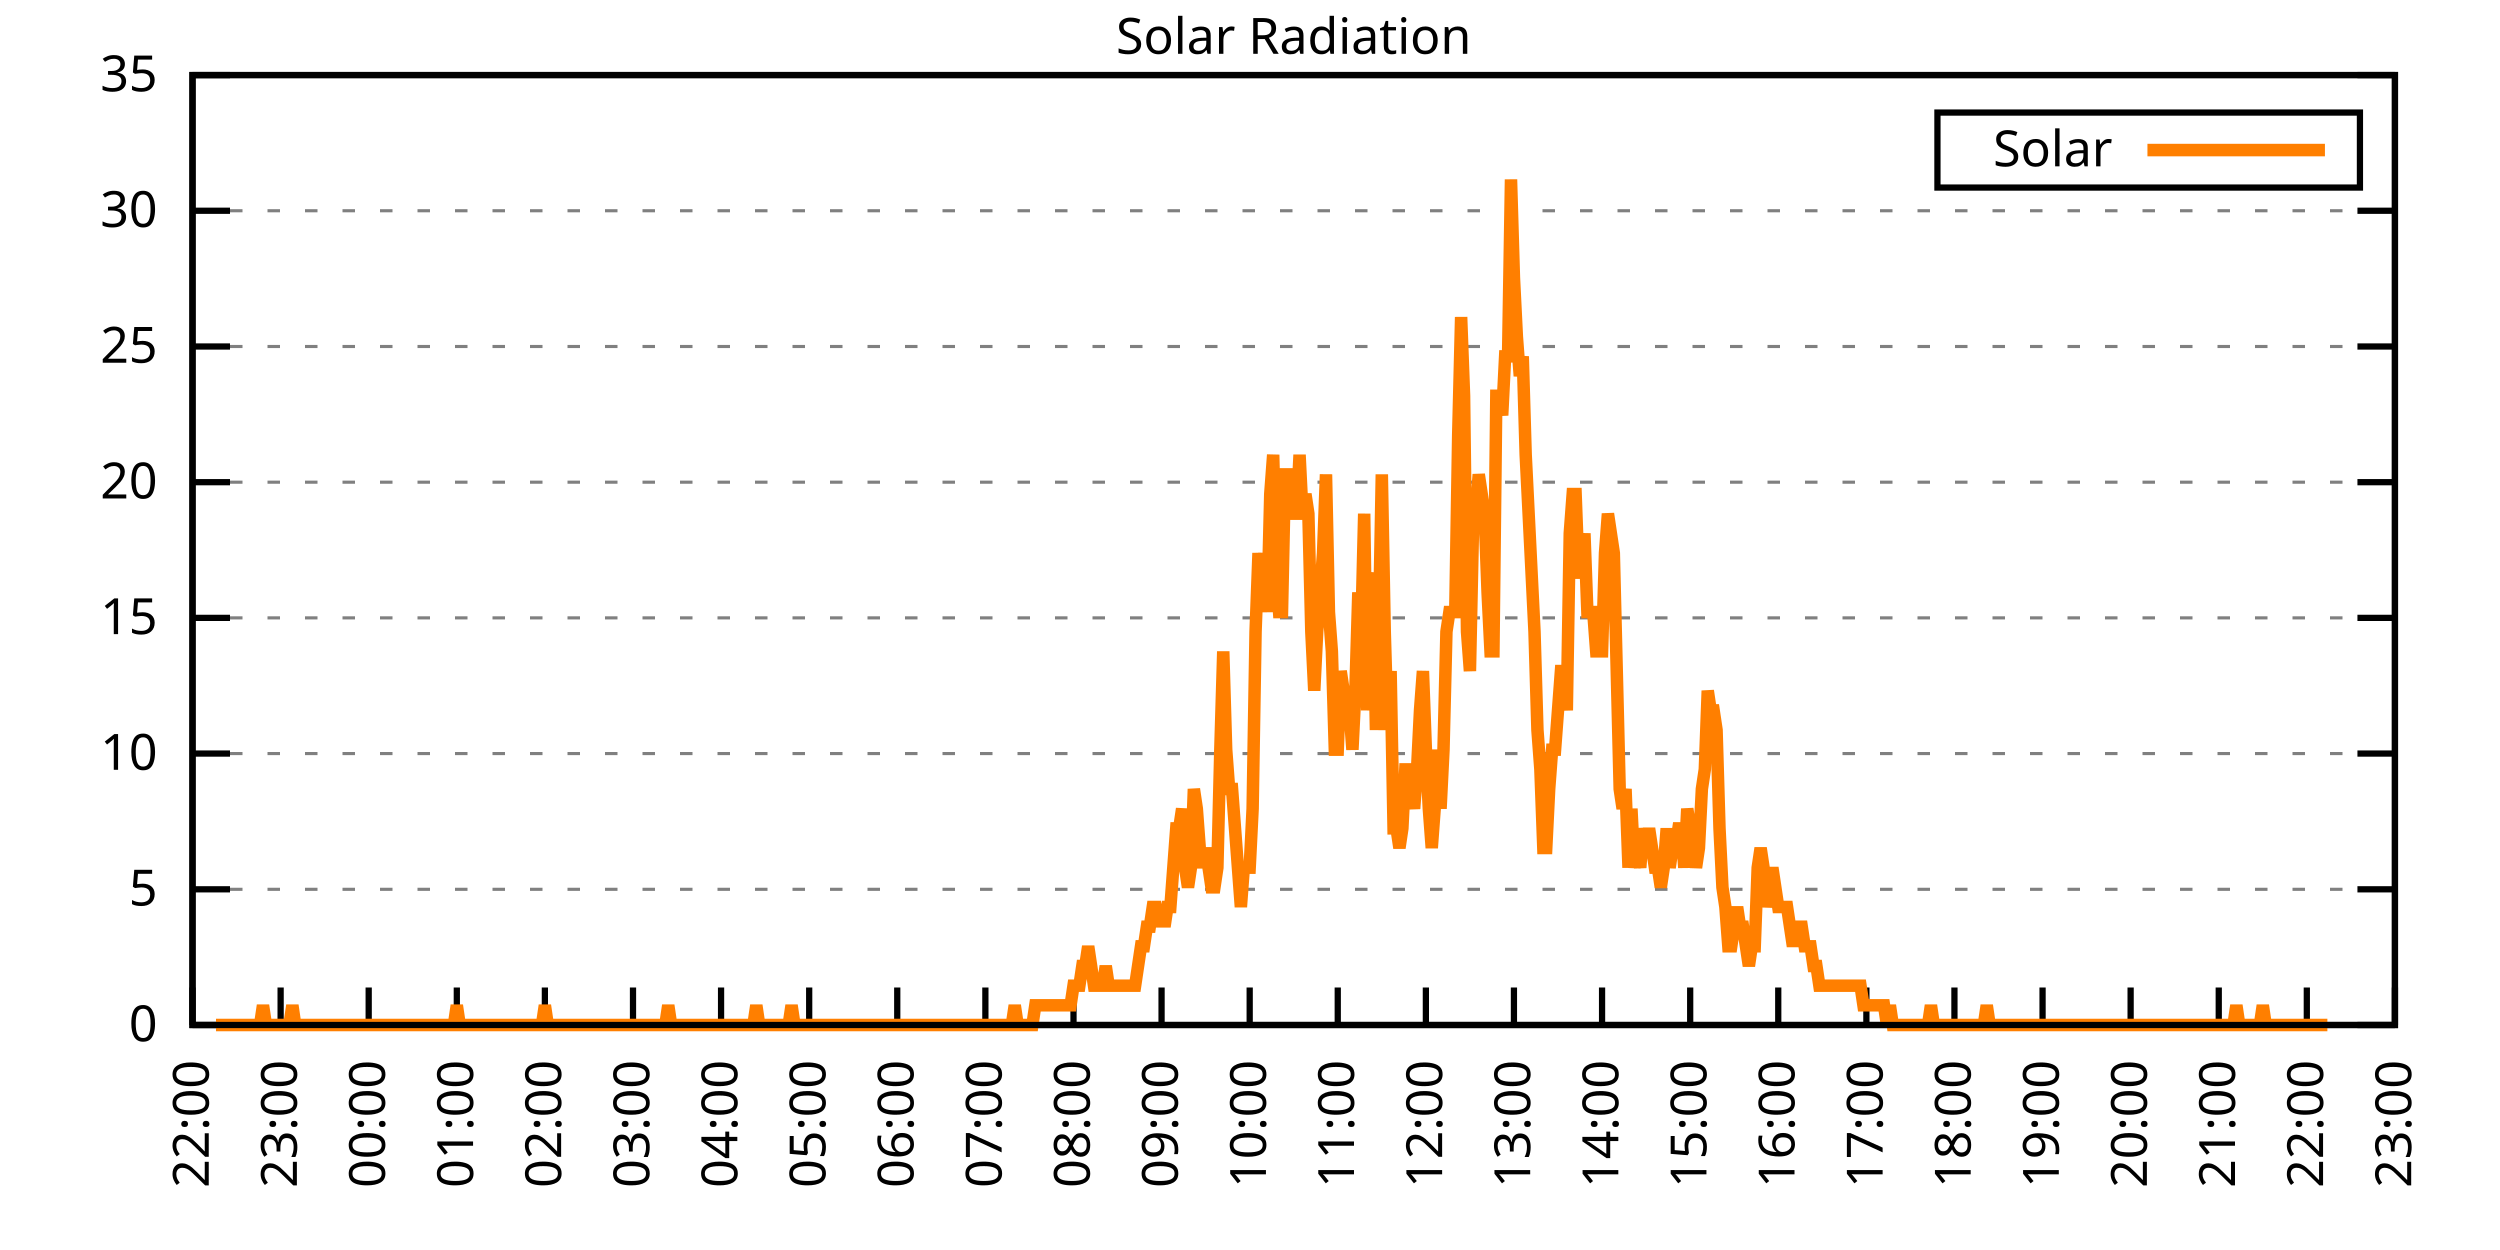
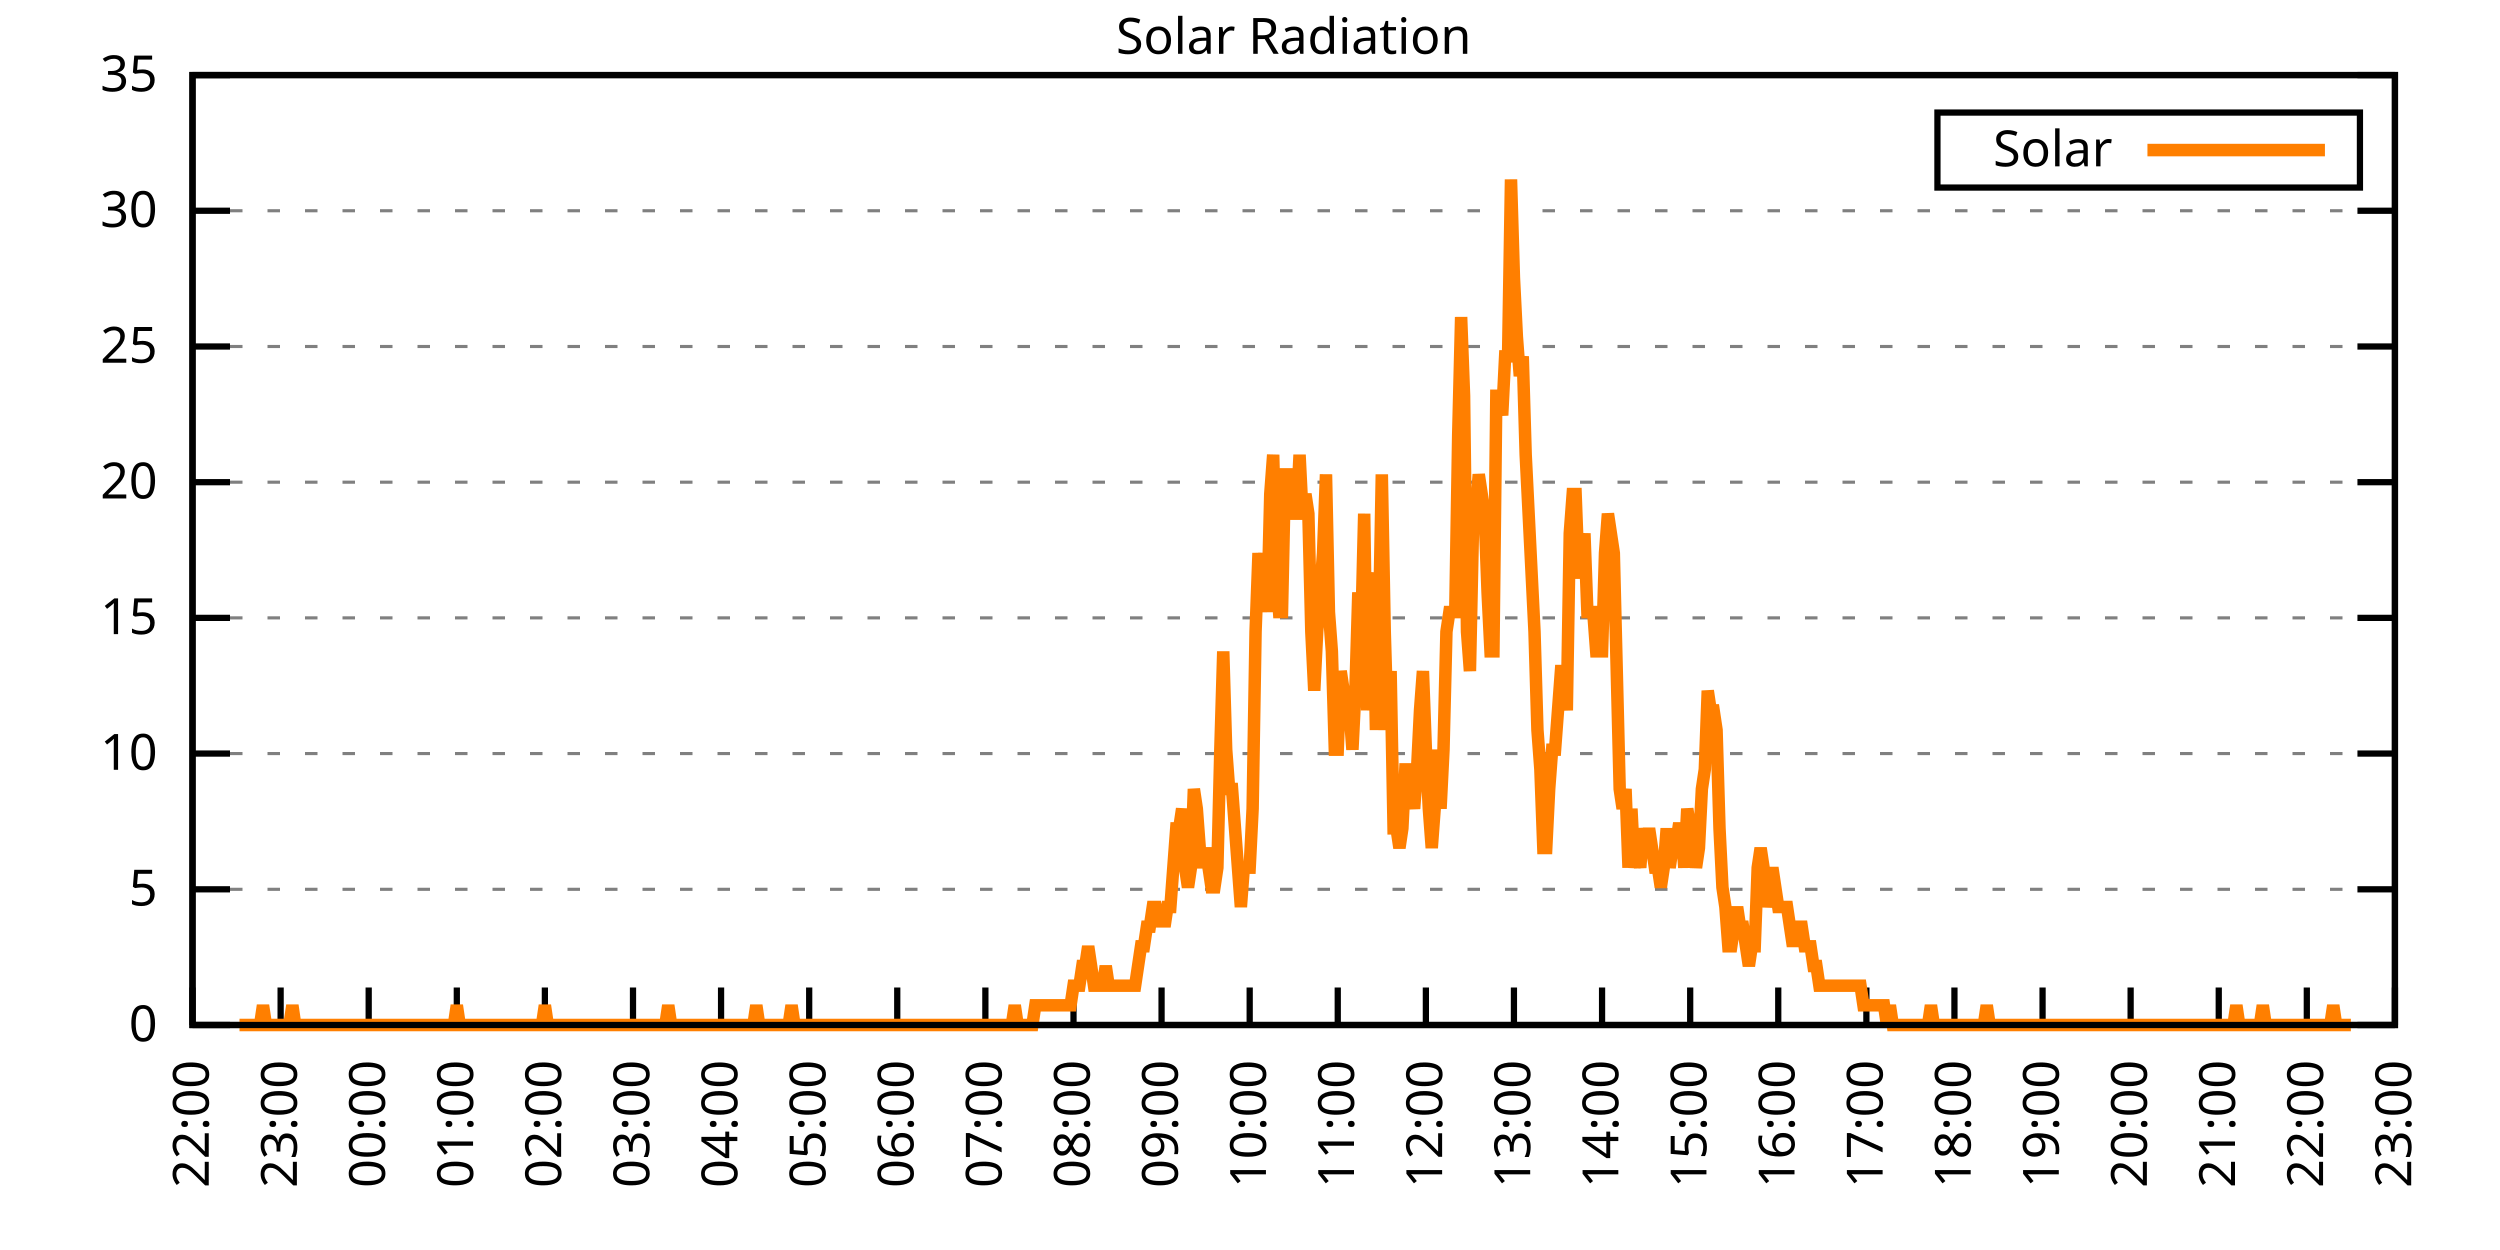
<svg xmlns="http://www.w3.org/2000/svg" xmlns:xlink="http://www.w3.org/1999/xlink" width="400" height="200" viewBox="0 0 400 200">
  <g id="gnuplot_canvas">
    <rect x="0" y="0" width="400" height="200" fill="none" />
    <defs>
      <circle id="gpDot" r="0.5" stroke-width="0.5" stroke="currentColor" />
      <path id="gpPt0" stroke-width="0.333" stroke="currentColor" d="M-1,0 h2 M0,-1 v2" />
      <path id="gpPt1" stroke-width="0.333" stroke="currentColor" d="M-1,-1 L1,1 M1,-1 L-1,1" />
      <path id="gpPt2" stroke-width="0.333" stroke="currentColor" d="M-1,0 L1,0 M0,-1 L0,1 M-1,-1 L1,1 M-1,1 L1,-1" />
      <rect id="gpPt3" stroke-width="0.333" stroke="currentColor" x="-1" y="-1" width="2" height="2" />
      <rect id="gpPt4" stroke-width="0.333" stroke="currentColor" fill="currentColor" x="-1" y="-1" width="2" height="2" />
      <circle id="gpPt5" stroke-width="0.333" stroke="currentColor" cx="0" cy="0" r="1" />
      <use xlink:href="#gpPt5" id="gpPt6" fill="currentColor" stroke="none" />
      <path id="gpPt7" stroke-width="0.333" stroke="currentColor" d="M0,-1.33 L-1.33,0.67 L1.33,0.67 z" />
      <use xlink:href="#gpPt7" id="gpPt8" fill="currentColor" stroke="none" />
      <use xlink:href="#gpPt7" id="gpPt9" stroke="currentColor" transform="rotate(180)" />
      <use xlink:href="#gpPt9" id="gpPt10" fill="currentColor" stroke="none" />
      <use xlink:href="#gpPt3" id="gpPt11" stroke="currentColor" transform="rotate(45)" />
      <use xlink:href="#gpPt11" id="gpPt12" fill="currentColor" stroke="none" />
      <path id="gpPt13" stroke-width="0.333" stroke="currentColor" d="M0,1.330 L1.265,0.411 L0.782,-1.067 L-0.782,-1.076 L-1.265,0.411 z" />
      <use xlink:href="#gpPt13" id="gpPt14" fill="currentColor" stroke="none" />
      <filter id="textbox" filterUnits="objectBoundingBox" x="0" y="0" height="1" width="1">
        <feFlood flood-color="white" flood-opacity="1" result="bgnd" />
        <feComposite in="SourceGraphic" in2="bgnd" operator="atop" />
      </filter>
      <filter id="greybox" filterUnits="objectBoundingBox" x="0" y="0" height="1" width="1">
        <feFlood flood-color="lightgrey" flood-opacity="1" result="grey" />
        <feComposite in="SourceGraphic" in2="grey" operator="atop" />
      </filter>
    </defs>
    <g fill="none" color="white" stroke="currentColor" stroke-width="1.00" stroke-linecap="butt" stroke-linejoin="miter">
</g>
    <g fill="none" color="black" stroke="currentColor" stroke-width="1.00" stroke-linecap="butt" stroke-linejoin="miter">
      <g stroke="none" shape-rendering="crispEdges">
        <polygon fill="rgb(255, 255, 255)" points="30.80,164.00 383.18,164.00 383.18,12.02 30.80,12.02 " />
      </g>
    </g>
    <g fill="none" color="black" stroke="currentColor" stroke-width="1.00" stroke-linecap="butt" stroke-linejoin="miter">
</g>
    <g fill="none" color="black" stroke="black" stroke-width="0.50" stroke-linecap="butt" stroke-linejoin="miter">
</g>
    <g fill="none" color="gray" stroke="currentColor" stroke-width="0.50" stroke-linecap="butt" stroke-linejoin="miter">
      <path stroke="gray" stroke-dasharray="2,4" class="gridline" d="M30.80,164.00 L383.19,164.00  " />
    </g>
    <g fill="none" color="gray" stroke="gray" stroke-width="1.00" stroke-linecap="butt" stroke-linejoin="miter">
</g>
    <g fill="none" color="black" stroke="currentColor" stroke-width="1.00" stroke-linecap="butt" stroke-linejoin="miter">
      <path stroke="black" d="M30.80,164.00 L36.80,164.00 M383.19,164.00 L377.19,164.00  " />
      <g transform="translate(25.20,166.60)" stroke="none" fill="black" font-family="Sans" font-size="8.00" text-anchor="end">
        <text>
          <tspan font-family="Sans"> 0</tspan>
        </text>
      </g>
    </g>
    <g fill="none" color="black" stroke="currentColor" stroke-width="1.00" stroke-linecap="butt" stroke-linejoin="miter">
</g>
    <g fill="none" color="black" stroke="black" stroke-width="0.50" stroke-linecap="butt" stroke-linejoin="miter">
</g>
    <g fill="none" color="gray" stroke="currentColor" stroke-width="0.50" stroke-linecap="butt" stroke-linejoin="miter">
      <path stroke="gray" stroke-dasharray="2,4" class="gridline" d="M30.80,142.29 L383.19,142.29  " />
    </g>
    <g fill="none" color="gray" stroke="gray" stroke-width="1.00" stroke-linecap="butt" stroke-linejoin="miter">
</g>
    <g fill="none" color="black" stroke="currentColor" stroke-width="1.00" stroke-linecap="butt" stroke-linejoin="miter">
      <path stroke="black" d="M30.80,142.29 L36.80,142.29 M383.19,142.29 L377.19,142.29  " />
      <g transform="translate(25.20,144.89)" stroke="none" fill="black" font-family="Sans" font-size="8.00" text-anchor="end">
        <text>
          <tspan font-family="Sans"> 5</tspan>
        </text>
      </g>
    </g>
    <g fill="none" color="black" stroke="currentColor" stroke-width="1.00" stroke-linecap="butt" stroke-linejoin="miter">
</g>
    <g fill="none" color="black" stroke="black" stroke-width="0.50" stroke-linecap="butt" stroke-linejoin="miter">
</g>
    <g fill="none" color="gray" stroke="currentColor" stroke-width="0.50" stroke-linecap="butt" stroke-linejoin="miter">
      <path stroke="gray" stroke-dasharray="2,4" class="gridline" d="M30.80,120.57 L383.19,120.57  " />
    </g>
    <g fill="none" color="gray" stroke="gray" stroke-width="1.00" stroke-linecap="butt" stroke-linejoin="miter">
</g>
    <g fill="none" color="black" stroke="currentColor" stroke-width="1.00" stroke-linecap="butt" stroke-linejoin="miter">
      <path stroke="black" d="M30.80,120.57 L36.80,120.57 M383.19,120.57 L377.19,120.57  " />
      <g transform="translate(25.20,123.17)" stroke="none" fill="black" font-family="Sans" font-size="8.00" text-anchor="end">
        <text>
          <tspan font-family="Sans"> 10</tspan>
        </text>
      </g>
    </g>
    <g fill="none" color="black" stroke="currentColor" stroke-width="1.00" stroke-linecap="butt" stroke-linejoin="miter">
</g>
    <g fill="none" color="black" stroke="black" stroke-width="0.50" stroke-linecap="butt" stroke-linejoin="miter">
</g>
    <g fill="none" color="gray" stroke="currentColor" stroke-width="0.50" stroke-linecap="butt" stroke-linejoin="miter">
      <path stroke="gray" stroke-dasharray="2,4" class="gridline" d="M30.80,98.86 L383.19,98.86  " />
    </g>
    <g fill="none" color="gray" stroke="gray" stroke-width="1.00" stroke-linecap="butt" stroke-linejoin="miter">
</g>
    <g fill="none" color="black" stroke="currentColor" stroke-width="1.00" stroke-linecap="butt" stroke-linejoin="miter">
      <path stroke="black" d="M30.80,98.86 L36.80,98.86 M383.19,98.86 L377.19,98.86  " />
      <g transform="translate(25.20,101.46)" stroke="none" fill="black" font-family="Sans" font-size="8.00" text-anchor="end">
        <text>
          <tspan font-family="Sans"> 15</tspan>
        </text>
      </g>
    </g>
    <g fill="none" color="black" stroke="currentColor" stroke-width="1.00" stroke-linecap="butt" stroke-linejoin="miter">
</g>
    <g fill="none" color="black" stroke="black" stroke-width="0.50" stroke-linecap="butt" stroke-linejoin="miter">
</g>
    <g fill="none" color="gray" stroke="currentColor" stroke-width="0.50" stroke-linecap="butt" stroke-linejoin="miter">
      <path stroke="gray" stroke-dasharray="2,4" class="gridline" d="M30.80,77.15 L383.19,77.15  " />
    </g>
    <g fill="none" color="gray" stroke="gray" stroke-width="1.00" stroke-linecap="butt" stroke-linejoin="miter">
</g>
    <g fill="none" color="black" stroke="currentColor" stroke-width="1.00" stroke-linecap="butt" stroke-linejoin="miter">
      <path stroke="black" d="M30.80,77.15 L36.80,77.15 M383.19,77.15 L377.19,77.15  " />
      <g transform="translate(25.20,79.75)" stroke="none" fill="black" font-family="Sans" font-size="8.00" text-anchor="end">
        <text>
          <tspan font-family="Sans"> 20</tspan>
        </text>
      </g>
    </g>
    <g fill="none" color="black" stroke="currentColor" stroke-width="1.00" stroke-linecap="butt" stroke-linejoin="miter">
</g>
    <g fill="none" color="black" stroke="black" stroke-width="0.50" stroke-linecap="butt" stroke-linejoin="miter">
</g>
    <g fill="none" color="gray" stroke="currentColor" stroke-width="0.50" stroke-linecap="butt" stroke-linejoin="miter">
      <path stroke="gray" stroke-dasharray="2,4" class="gridline" d="M30.80,55.44 L383.19,55.44  " />
    </g>
    <g fill="none" color="gray" stroke="gray" stroke-width="1.00" stroke-linecap="butt" stroke-linejoin="miter">
</g>
    <g fill="none" color="black" stroke="currentColor" stroke-width="1.00" stroke-linecap="butt" stroke-linejoin="miter">
      <path stroke="black" d="M30.80,55.44 L36.80,55.44 M383.19,55.44 L377.19,55.44  " />
      <g transform="translate(25.20,58.04)" stroke="none" fill="black" font-family="Sans" font-size="8.00" text-anchor="end">
        <text>
          <tspan font-family="Sans"> 25</tspan>
        </text>
      </g>
    </g>
    <g fill="none" color="black" stroke="currentColor" stroke-width="1.00" stroke-linecap="butt" stroke-linejoin="miter">
</g>
    <g fill="none" color="black" stroke="black" stroke-width="0.50" stroke-linecap="butt" stroke-linejoin="miter">
</g>
    <g fill="none" color="gray" stroke="currentColor" stroke-width="0.50" stroke-linecap="butt" stroke-linejoin="miter">
      <path stroke="gray" stroke-dasharray="2,4" class="gridline" d="M30.80,33.72 L383.19,33.72  " />
    </g>
    <g fill="none" color="gray" stroke="gray" stroke-width="1.00" stroke-linecap="butt" stroke-linejoin="miter">
</g>
    <g fill="none" color="black" stroke="currentColor" stroke-width="1.00" stroke-linecap="butt" stroke-linejoin="miter">
      <path stroke="black" d="M30.80,33.72 L36.80,33.72 M383.19,33.72 L377.19,33.72  " />
      <g transform="translate(25.20,36.32)" stroke="none" fill="black" font-family="Sans" font-size="8.00" text-anchor="end">
        <text>
          <tspan font-family="Sans"> 30</tspan>
        </text>
      </g>
    </g>
    <g fill="none" color="black" stroke="currentColor" stroke-width="1.00" stroke-linecap="butt" stroke-linejoin="miter">
</g>
    <g fill="none" color="black" stroke="black" stroke-width="0.50" stroke-linecap="butt" stroke-linejoin="miter">
</g>
    <g fill="none" color="gray" stroke="currentColor" stroke-width="0.50" stroke-linecap="butt" stroke-linejoin="miter">
      <path stroke="gray" stroke-dasharray="2,4" class="gridline" d="M30.80,12.01 L383.19,12.01  " />
    </g>
    <g fill="none" color="gray" stroke="gray" stroke-width="1.00" stroke-linecap="butt" stroke-linejoin="miter">
</g>
    <g fill="none" color="black" stroke="currentColor" stroke-width="1.00" stroke-linecap="butt" stroke-linejoin="miter">
      <path stroke="black" d="M30.80,12.01 L36.80,12.01 M383.19,12.01 L377.19,12.01  " />
      <g transform="translate(25.20,14.61)" stroke="none" fill="black" font-family="Sans" font-size="8.00" text-anchor="end">
        <text>
          <tspan font-family="Sans"> 35</tspan>
        </text>
      </g>
    </g>
    <g fill="none" color="black" stroke="currentColor" stroke-width="1.00" stroke-linecap="butt" stroke-linejoin="miter">
      <path stroke="black" d="M30.80,164.00 L30.80,158.00  " />
      <g transform="translate(33.40,169.60) rotate(270.00)" stroke="none" fill="black" font-family="Sans" font-size="8.00" text-anchor="end">
        <text>
          <tspan font-family="Sans">22:00</tspan>
        </text>
      </g>
    </g>
    <g fill="none" color="black" stroke="currentColor" stroke-width="1.00" stroke-linecap="butt" stroke-linejoin="miter">
      <path stroke="black" d="M44.90,164.00 L44.90,158.00  " />
      <g transform="translate(47.50,169.60) rotate(270.00)" stroke="none" fill="black" font-family="Sans" font-size="8.00" text-anchor="end">
        <text>
          <tspan font-family="Sans">23:00</tspan>
        </text>
      </g>
    </g>
    <g fill="none" color="black" stroke="currentColor" stroke-width="1.00" stroke-linecap="butt" stroke-linejoin="miter">
      <path stroke="black" d="M58.99,164.00 L58.99,158.00  " />
      <g transform="translate(61.59,169.60) rotate(270.00)" stroke="none" fill="black" font-family="Sans" font-size="8.00" text-anchor="end">
        <text>
          <tspan font-family="Sans">00:00</tspan>
        </text>
      </g>
    </g>
    <g fill="none" color="black" stroke="currentColor" stroke-width="1.00" stroke-linecap="butt" stroke-linejoin="miter">
      <path stroke="black" d="M73.09,164.00 L73.09,158.00  " />
      <g transform="translate(75.69,169.60) rotate(270.00)" stroke="none" fill="black" font-family="Sans" font-size="8.00" text-anchor="end">
        <text>
          <tspan font-family="Sans">01:00</tspan>
        </text>
      </g>
    </g>
    <g fill="none" color="black" stroke="currentColor" stroke-width="1.00" stroke-linecap="butt" stroke-linejoin="miter">
      <path stroke="black" d="M87.18,164.00 L87.18,158.00  " />
      <g transform="translate(89.78,169.60) rotate(270.00)" stroke="none" fill="black" font-family="Sans" font-size="8.00" text-anchor="end">
        <text>
          <tspan font-family="Sans">02:00</tspan>
        </text>
      </g>
    </g>
    <g fill="none" color="black" stroke="currentColor" stroke-width="1.00" stroke-linecap="butt" stroke-linejoin="miter">
      <path stroke="black" d="M101.28,164.00 L101.28,158.00  " />
      <g transform="translate(103.88,169.60) rotate(270.00)" stroke="none" fill="black" font-family="Sans" font-size="8.00" text-anchor="end">
        <text>
          <tspan font-family="Sans">03:00</tspan>
        </text>
      </g>
    </g>
    <g fill="none" color="black" stroke="currentColor" stroke-width="1.00" stroke-linecap="butt" stroke-linejoin="miter">
      <path stroke="black" d="M115.37,164.00 L115.37,158.00  " />
      <g transform="translate(117.97,169.60) rotate(270.00)" stroke="none" fill="black" font-family="Sans" font-size="8.00" text-anchor="end">
        <text>
          <tspan font-family="Sans">04:00</tspan>
        </text>
      </g>
    </g>
    <g fill="none" color="black" stroke="currentColor" stroke-width="1.00" stroke-linecap="butt" stroke-linejoin="miter">
      <path stroke="black" d="M129.47,164.00 L129.47,158.00  " />
      <g transform="translate(132.07,169.60) rotate(270.00)" stroke="none" fill="black" font-family="Sans" font-size="8.00" text-anchor="end">
        <text>
          <tspan font-family="Sans">05:00</tspan>
        </text>
      </g>
    </g>
    <g fill="none" color="black" stroke="currentColor" stroke-width="1.00" stroke-linecap="butt" stroke-linejoin="miter">
      <path stroke="black" d="M143.56,164.00 L143.56,158.00  " />
      <g transform="translate(146.16,169.60) rotate(270.00)" stroke="none" fill="black" font-family="Sans" font-size="8.00" text-anchor="end">
        <text>
          <tspan font-family="Sans">06:00</tspan>
        </text>
      </g>
    </g>
    <g fill="none" color="black" stroke="currentColor" stroke-width="1.00" stroke-linecap="butt" stroke-linejoin="miter">
      <path stroke="black" d="M157.66,164.00 L157.66,158.00  " />
      <g transform="translate(160.26,169.60) rotate(270.00)" stroke="none" fill="black" font-family="Sans" font-size="8.00" text-anchor="end">
        <text>
          <tspan font-family="Sans">07:00</tspan>
        </text>
      </g>
    </g>
    <g fill="none" color="black" stroke="currentColor" stroke-width="1.00" stroke-linecap="butt" stroke-linejoin="miter">
      <path stroke="black" d="M171.76,164.00 L171.76,158.00  " />
      <g transform="translate(174.36,169.60) rotate(270.00)" stroke="none" fill="black" font-family="Sans" font-size="8.00" text-anchor="end">
        <text>
          <tspan font-family="Sans">08:00</tspan>
        </text>
      </g>
    </g>
    <g fill="none" color="black" stroke="currentColor" stroke-width="1.00" stroke-linecap="butt" stroke-linejoin="miter">
      <path stroke="black" d="M185.85,164.00 L185.85,158.00  " />
      <g transform="translate(188.45,169.60) rotate(270.00)" stroke="none" fill="black" font-family="Sans" font-size="8.00" text-anchor="end">
        <text>
          <tspan font-family="Sans">09:00</tspan>
        </text>
      </g>
    </g>
    <g fill="none" color="black" stroke="currentColor" stroke-width="1.00" stroke-linecap="butt" stroke-linejoin="miter">
      <path stroke="black" d="M199.95,164.00 L199.95,158.00  " />
      <g transform="translate(202.55,169.60) rotate(270.00)" stroke="none" fill="black" font-family="Sans" font-size="8.00" text-anchor="end">
        <text>
          <tspan font-family="Sans">10:00</tspan>
        </text>
      </g>
    </g>
    <g fill="none" color="black" stroke="currentColor" stroke-width="1.00" stroke-linecap="butt" stroke-linejoin="miter">
      <path stroke="black" d="M214.04,164.00 L214.04,158.00  " />
      <g transform="translate(216.64,169.60) rotate(270.00)" stroke="none" fill="black" font-family="Sans" font-size="8.00" text-anchor="end">
        <text>
          <tspan font-family="Sans">11:00</tspan>
        </text>
      </g>
    </g>
    <g fill="none" color="black" stroke="currentColor" stroke-width="1.00" stroke-linecap="butt" stroke-linejoin="miter">
      <path stroke="black" d="M228.14,164.00 L228.14,158.00  " />
      <g transform="translate(230.74,169.60) rotate(270.00)" stroke="none" fill="black" font-family="Sans" font-size="8.00" text-anchor="end">
        <text>
          <tspan font-family="Sans">12:00</tspan>
        </text>
      </g>
    </g>
    <g fill="none" color="black" stroke="currentColor" stroke-width="1.00" stroke-linecap="butt" stroke-linejoin="miter">
      <path stroke="black" d="M242.23,164.00 L242.23,158.00  " />
      <g transform="translate(244.83,169.60) rotate(270.00)" stroke="none" fill="black" font-family="Sans" font-size="8.00" text-anchor="end">
        <text>
          <tspan font-family="Sans">13:00</tspan>
        </text>
      </g>
    </g>
    <g fill="none" color="black" stroke="currentColor" stroke-width="1.00" stroke-linecap="butt" stroke-linejoin="miter">
      <path stroke="black" d="M256.33,164.00 L256.33,158.00  " />
      <g transform="translate(258.93,169.60) rotate(270.00)" stroke="none" fill="black" font-family="Sans" font-size="8.00" text-anchor="end">
        <text>
          <tspan font-family="Sans">14:00</tspan>
        </text>
      </g>
    </g>
    <g fill="none" color="black" stroke="currentColor" stroke-width="1.00" stroke-linecap="butt" stroke-linejoin="miter">
      <path stroke="black" d="M270.43,164.00 L270.43,158.00  " />
      <g transform="translate(273.03,169.60) rotate(270.00)" stroke="none" fill="black" font-family="Sans" font-size="8.00" text-anchor="end">
        <text>
          <tspan font-family="Sans">15:00</tspan>
        </text>
      </g>
    </g>
    <g fill="none" color="black" stroke="currentColor" stroke-width="1.00" stroke-linecap="butt" stroke-linejoin="miter">
      <path stroke="black" d="M284.52,164.00 L284.52,158.00  " />
      <g transform="translate(287.12,169.60) rotate(270.00)" stroke="none" fill="black" font-family="Sans" font-size="8.00" text-anchor="end">
        <text>
          <tspan font-family="Sans">16:00</tspan>
        </text>
      </g>
    </g>
    <g fill="none" color="black" stroke="currentColor" stroke-width="1.00" stroke-linecap="butt" stroke-linejoin="miter">
      <path stroke="black" d="M298.62,164.00 L298.62,158.00  " />
      <g transform="translate(301.22,169.60) rotate(270.00)" stroke="none" fill="black" font-family="Sans" font-size="8.00" text-anchor="end">
        <text>
          <tspan font-family="Sans">17:00</tspan>
        </text>
      </g>
    </g>
    <g fill="none" color="black" stroke="currentColor" stroke-width="1.00" stroke-linecap="butt" stroke-linejoin="miter">
      <path stroke="black" d="M312.71,164.00 L312.71,158.00  " />
      <g transform="translate(315.31,169.60) rotate(270.00)" stroke="none" fill="black" font-family="Sans" font-size="8.00" text-anchor="end">
        <text>
          <tspan font-family="Sans">18:00</tspan>
        </text>
      </g>
    </g>
    <g fill="none" color="black" stroke="currentColor" stroke-width="1.00" stroke-linecap="butt" stroke-linejoin="miter">
      <path stroke="black" d="M326.81,164.00 L326.81,158.00  " />
      <g transform="translate(329.41,169.60) rotate(270.00)" stroke="none" fill="black" font-family="Sans" font-size="8.00" text-anchor="end">
        <text>
          <tspan font-family="Sans">19:00</tspan>
        </text>
      </g>
    </g>
    <g fill="none" color="black" stroke="currentColor" stroke-width="1.00" stroke-linecap="butt" stroke-linejoin="miter">
      <path stroke="black" d="M340.90,164.00 L340.90,158.00  " />
      <g transform="translate(343.50,169.60) rotate(270.00)" stroke="none" fill="black" font-family="Sans" font-size="8.00" text-anchor="end">
        <text>
          <tspan font-family="Sans">20:00</tspan>
        </text>
      </g>
    </g>
    <g fill="none" color="black" stroke="currentColor" stroke-width="1.00" stroke-linecap="butt" stroke-linejoin="miter">
      <path stroke="black" d="M355.00,164.00 L355.00,158.00  " />
      <g transform="translate(357.60,169.60) rotate(270.00)" stroke="none" fill="black" font-family="Sans" font-size="8.00" text-anchor="end">
        <text>
          <tspan font-family="Sans">21:00</tspan>
        </text>
      </g>
    </g>
    <g fill="none" color="black" stroke="currentColor" stroke-width="1.00" stroke-linecap="butt" stroke-linejoin="miter">
      <path stroke="black" d="M369.09,164.00 L369.09,158.00  " />
      <g transform="translate(371.69,169.60) rotate(270.00)" stroke="none" fill="black" font-family="Sans" font-size="8.00" text-anchor="end">
        <text>
          <tspan font-family="Sans">22:00</tspan>
        </text>
      </g>
    </g>
    <g fill="none" color="black" stroke="currentColor" stroke-width="1.00" stroke-linecap="butt" stroke-linejoin="miter">
      <path stroke="black" d="M383.19,164.00 L383.19,158.00  " />
      <g transform="translate(385.79,169.60) rotate(270.00)" stroke="none" fill="black" font-family="Sans" font-size="8.00" text-anchor="end">
        <text>
          <tspan font-family="Sans">23:00</tspan>
        </text>
      </g>
    </g>
    <g fill="none" color="black" stroke="currentColor" stroke-width="1.00" stroke-linecap="butt" stroke-linejoin="miter">
</g>
    <g fill="none" color="black" stroke="currentColor" stroke-width="1.00" stroke-linecap="butt" stroke-linejoin="miter">
      <path stroke="black" d="M30.80,12.01 L30.80,164.00 L383.19,164.00 L383.19,12.01 L30.80,12.01 Z  " />
    </g>
    <g fill="none" color="black" stroke="currentColor" stroke-width="1.00" stroke-linecap="butt" stroke-linejoin="miter">
</g>
    <g fill="none" color="black" stroke="currentColor" stroke-width="1.00" stroke-linecap="butt" stroke-linejoin="miter">
      <path stroke="black" d="M309.99,30.01 L309.99,18.01 L377.59,18.01 L377.59,30.01 L309.99,30.01 Z  " />
    </g>
    <g id="Solar_Radiation_plot_1">
      <g fill="none" color="white" stroke="black" stroke-width="2.00" stroke-linecap="butt" stroke-linejoin="miter">
</g>
      <g fill="none" color="black" stroke="currentColor" stroke-width="2.00" stroke-linecap="butt" stroke-linejoin="miter">
        <g transform="translate(337.99,26.61)" stroke="none" fill="black" font-family="Sans" font-size="8.00" text-anchor="end">
          <text>
            <tspan font-family="Sans">Solar</tspan>
          </text>
        </g>
      </g>
      <g fill="none" color="black" stroke="currentColor" stroke-width="2.00" stroke-linecap="butt" stroke-linejoin="miter">
-         <path stroke="rgb(255, 127,   0)" d="M343.59,24.01 L371.99,24.01 M34.56,164.00 L35.03,164.00 L35.50,164.00 L35.97,164.00 L36.44,164.00 L36.91,164.00   L37.38,164.00 L37.85,164.00 L38.32,164.00 L38.79,164.00 L39.26,164.00 L39.73,164.00 L40.20,164.00 L40.67,164.00   L41.14,164.00 L41.61,164.00 L42.08,160.85 L42.55,164.00 L43.02,164.00 L43.49,164.00 L43.96,164.00 L44.43,164.00   L44.90,164.00 L45.37,164.00 L45.84,164.00 L46.31,164.00 L46.78,160.85 L47.24,164.00 L47.71,164.00 L48.18,164.00   L48.65,164.00 L49.12,164.00 L49.59,164.00 L50.06,164.00 L50.53,164.00 L51.00,164.00 L51.47,164.00 L51.94,164.00   L52.41,164.00 L52.88,164.00 L53.35,164.00 L53.82,164.00 L54.29,164.00 L54.76,164.00 L55.23,164.00 L55.70,164.00   L56.17,164.00 L56.64,164.00 L57.11,164.00 L57.58,164.00 L58.05,164.00 L58.52,164.00 L58.99,164.00 L59.46,164.00   L59.93,164.00 L60.40,164.00 L60.87,164.00 L61.34,164.00 L61.81,164.00 L62.28,164.00 L62.75,164.00 L63.22,164.00   L63.69,164.00 L64.16,164.00 L64.63,164.00 L65.10,164.00 L65.57,164.00 L66.04,164.00 L66.51,164.00 L66.98,164.00   L67.45,164.00 L67.92,164.00 L68.39,164.00 L68.86,164.00 L69.33,164.00 L69.80,164.00 L70.27,164.00 L70.74,164.00   L71.21,164.00 L71.68,164.00 L72.15,164.00 L72.62,164.00 L73.09,160.85 L73.56,164.00 L74.03,164.00 L74.50,164.00   L74.97,164.00 L75.44,164.00 L75.91,164.00 L76.38,164.00 L76.85,164.00 L77.32,164.00 L77.79,164.00 L78.26,164.00   L78.73,164.00 L79.19,164.00 L79.66,164.00 L80.13,164.00 L80.60,164.00 L81.07,164.00 L81.54,164.00 L82.01,164.00   L82.48,164.00 L82.95,164.00 L83.42,164.00 L83.89,164.00 L84.36,164.00 L84.83,164.00 L85.30,164.00 L85.77,164.00   L86.24,164.00 L86.71,164.00 L87.18,160.85 L87.65,164.00 L88.12,164.00 L88.59,164.00 L89.06,164.00 L89.53,164.00   L90.00,164.00 L90.47,164.00 L90.94,164.00 L91.41,164.00 L91.88,164.00 L92.35,164.00 L92.82,164.00 L93.29,164.00   L93.76,164.00 L94.23,164.00 L94.70,164.00 L95.17,164.00 L95.64,164.00 L96.11,164.00 L96.58,164.00 L97.05,164.00   L97.52,164.00 L97.99,164.00 L98.46,164.00 L98.93,164.00 L99.40,164.00 L99.87,164.00 L100.34,164.00 L100.81,164.00   L101.28,164.00 L101.75,164.00 L102.22,164.00 L102.69,164.00 L103.16,164.00 L103.63,164.00 L104.10,164.00 L104.57,164.00   L105.04,164.00 L105.51,164.00 L105.98,164.00 L106.45,164.00 L106.92,160.85 L107.39,164.00 L107.86,164.00 L108.33,164.00   L108.80,164.00 L109.27,164.00 L109.74,164.00 L110.21,164.00 L110.68,164.00 L111.14,164.00 L111.61,164.00 L112.08,164.00   L112.55,164.00 L113.02,164.00 L113.49,164.00 L113.96,164.00 L114.43,164.00 L114.90,164.00 L115.37,164.00 L115.84,164.00   L116.31,164.00 L116.78,164.00 L117.25,164.00 L117.72,164.00 L118.19,164.00 L118.66,164.00 L119.13,164.00 L119.60,164.00   L120.07,164.00 L120.54,164.00 L121.01,160.85 L121.48,164.00 L121.95,164.00 L122.42,164.00 L122.89,164.00 L123.36,164.00   L123.83,164.00 L124.30,164.00 L124.77,164.00 L125.24,164.00 L125.71,164.00 L126.18,164.00 L126.65,160.85 L127.12,164.00   L127.59,164.00 L128.06,164.00 L128.53,164.00 L129.00,164.00 L129.47,164.00 L129.94,164.00 L130.41,164.00 L130.88,164.00   L131.35,164.00 L131.82,164.00 L132.29,164.00 L132.76,164.00 L133.23,164.00 L133.70,164.00 L134.17,164.00 L134.64,164.00   L135.11,164.00 L135.58,164.00 L136.05,164.00 L136.52,164.00 L136.99,164.00 L137.46,164.00 L137.93,164.00 L138.40,164.00   L138.87,164.00 L139.34,164.00 L139.81,164.00 L140.28,164.00 L140.75,164.00 L141.22,164.00 L141.69,164.00 L142.16,164.00   L142.63,164.00 L143.09,164.00 L143.56,164.00 L144.03,164.00 L144.50,164.00 L144.97,164.00 L145.44,164.00 L145.91,164.00   L146.38,164.00 L146.85,164.00 L147.32,164.00 L147.79,164.00 L148.26,164.00 L148.73,164.00 L149.20,164.00 L149.67,164.00   L150.14,164.00 L150.61,164.00 L151.08,164.00 L151.55,164.00 L152.02,164.00 L152.49,164.00 L152.96,164.00 L153.43,164.00   L153.90,164.00 L154.37,164.00 L154.84,164.00 L155.31,164.00 L155.78,164.00 L156.25,164.00 L156.72,164.00 L157.19,164.00   L157.66,164.00 L158.13,164.00 L158.60,164.00 L159.07,164.00 L159.54,164.00 L160.01,164.00 L160.48,164.00 L160.95,164.00   L161.42,164.00 L161.89,164.00 L162.36,160.85 L162.83,164.00 L163.30,164.00 L163.77,164.00 L164.24,164.00 L164.71,164.00   L165.18,164.00 L165.65,160.85 L166.12,160.85 L166.59,160.85 L167.06,160.85 L167.53,160.85 L168.00,160.85 L168.47,160.85   L168.94,160.85 L169.41,160.85 L169.88,160.85 L170.35,160.85 L170.82,160.85 L171.29,160.85 L171.76,157.71 L172.23,157.71   L172.70,157.71 L173.17,154.56 L173.64,154.56 L174.11,151.41 L174.58,154.56 L175.04,157.71 L175.51,157.71 L175.98,157.71   L176.45,157.71 L176.92,154.56 L177.39,157.71 L177.86,157.71 L178.33,157.71 L178.80,157.71 L179.27,157.71 L179.74,157.71   L180.21,157.71 L180.68,157.71 L181.15,157.71 L181.62,157.71 L182.09,154.56 L182.56,151.41 L183.03,151.41 L183.50,148.27   L183.97,148.27 L184.44,145.12 L184.91,145.12 L185.38,148.27 L185.85,145.12 L186.32,148.27 L186.79,145.12 L187.26,145.12   L187.73,138.83 L188.20,132.54 L188.67,132.54 L189.14,129.39 L189.61,138.83 L190.08,141.98 L190.55,138.83 L191.02,126.24   L191.49,129.39 L191.96,135.68 L192.43,138.83 L192.90,135.68 L193.37,138.83 L193.84,141.98 L194.31,141.98 L194.78,138.83   L195.25,119.95 L195.72,104.22 L196.19,119.95 L196.66,126.24 L197.13,126.24 L197.60,132.54 L198.07,138.83 L198.54,145.12   L199.01,138.83 L199.48,138.83 L199.95,138.83 L200.42,129.39 L200.89,101.07 L201.36,88.49 L201.83,94.78 L202.30,88.49   L202.77,97.93 L203.24,79.05 L203.71,72.76 L204.18,91.63 L204.65,97.93 L205.12,97.93 L205.59,75.90 L206.06,75.90   L206.53,82.19 L207.00,82.19 L207.46,82.19 L207.93,72.76 L208.40,82.19 L208.87,79.05 L209.34,82.19 L209.81,101.07   L210.28,110.51 L210.75,101.07 L211.22,94.78 L211.69,88.49 L212.16,75.90 L212.63,97.93 L213.10,104.22 L213.57,119.95   L214.04,119.95 L214.51,107.37 L214.98,110.51 L215.45,113.66 L215.92,113.66 L216.39,119.95 L216.86,110.51 L217.33,94.78   L217.80,101.07 L218.27,82.19 L218.74,113.66 L219.21,94.78 L219.68,91.63 L220.15,116.80 L220.62,101.07 L221.09,75.90   L221.56,101.07 L222.03,116.80 L222.50,107.37 L222.97,132.54 L223.44,132.54 L223.91,135.68 L224.38,132.54 L224.85,123.10   L225.32,123.10 L225.79,126.24 L226.26,129.39 L226.73,123.10 L227.20,113.66 L227.67,107.37 L228.14,119.95 L228.61,129.39   L229.08,135.68 L229.55,129.39 L230.02,119.95 L230.49,129.39 L230.96,119.95 L231.43,101.07 L231.90,97.93 L232.37,97.93   L232.84,97.93 L233.31,69.61 L233.78,50.73 L234.25,63.32 L234.72,101.07 L235.19,107.37 L235.66,85.34 L236.13,82.19   L236.60,75.90 L237.07,79.05 L237.54,82.19 L238.01,94.78 L238.48,104.22 L238.95,104.22 L239.41,63.32 L239.88,63.32   L240.35,66.46 L240.82,57.02 L241.29,57.02 L241.76,28.71 L242.23,44.44 L242.70,53.88 L243.17,60.17 L243.64,57.02   L244.11,72.76 L244.58,82.19 L245.05,91.63 L245.52,101.07 L245.99,116.80 L246.46,123.10 L246.93,135.68 L247.40,135.68   L247.87,126.24 L248.34,119.95 L248.81,119.95 L249.28,113.66 L249.75,107.37 L250.22,107.37 L250.69,113.66 L251.16,85.34   L251.63,79.05 L252.10,79.05 L252.57,91.63 L253.04,91.63 L253.51,85.34 L253.98,97.93 L254.45,97.93 L254.92,97.93   L255.39,104.22 L255.86,104.22 L256.33,104.22 L256.80,88.49 L257.27,82.19 L257.74,85.34 L258.21,88.49 L258.68,107.37   L259.15,126.24 L259.62,129.39 L260.09,126.24 L260.56,138.83 L261.03,129.39 L261.50,138.83 L261.97,135.68 L262.44,138.83   L262.91,132.54 L263.38,135.68 L263.85,132.54 L264.32,135.68 L264.79,138.83 L265.26,138.83 L265.73,141.98 L266.20,138.83   L266.67,132.54 L267.14,138.83 L267.61,135.68 L268.08,135.68 L268.55,132.54 L269.02,132.54 L269.49,138.83 L269.96,129.39   L270.43,132.54 L270.90,132.54 L271.36,138.83 L271.83,135.68 L272.30,126.24 L272.77,123.10 L273.24,110.51 L273.71,113.66   L274.18,113.66 L274.65,116.80 L275.12,132.54 L275.59,141.98 L276.06,145.12 L276.53,151.41 L277.00,151.41 L277.47,148.27   L277.94,145.12 L278.41,148.27 L278.88,148.27 L279.35,151.41 L279.82,154.56 L280.29,151.41 L280.76,151.41 L281.23,138.83   L281.70,135.68 L282.17,138.83 L282.64,145.12 L283.11,141.98 L283.58,138.83 L284.05,141.98 L284.52,145.12 L284.99,145.12   L285.46,145.12 L285.93,145.12 L286.40,148.27 L286.87,151.41 L287.34,148.27 L287.81,148.27 L288.28,148.27 L288.75,151.41   L289.22,151.41 L289.69,151.41 L290.16,154.56 L290.63,154.56 L291.10,157.71 L291.57,157.71 L292.04,157.71 L292.51,157.71   L292.98,157.71 L293.45,157.71 L293.92,157.71 L294.39,157.71 L294.86,157.71 L295.33,157.71 L295.80,157.71 L296.27,157.71   L296.74,157.71 L297.21,157.71 L297.68,157.71 L298.15,160.85 L298.62,160.85 L299.09,160.85 L299.56,160.85 L300.03,160.85   L300.50,160.85 L300.97,160.85 L301.44,160.85 L301.91,164.00 L302.38,160.85 L302.85,164.00 L303.31,164.00 L303.78,164.00   L304.25,164.00 L304.72,164.00 L305.19,164.00 L305.66,164.00 L306.13,164.00 L306.60,164.00 L307.07,164.00 L307.54,164.00   L308.01,164.00 L308.48,164.00 L308.95,160.85 L309.42,164.00 L309.89,164.00 L310.36,164.00 L310.83,164.00 L311.30,164.00   L311.77,164.00 L312.24,164.00 L312.71,164.00 L313.18,164.00 L313.65,164.00 L314.12,164.00 L314.59,164.00 L315.06,164.00   L315.53,164.00 L316.00,164.00 L316.47,164.00 L316.94,164.00 L317.41,164.00 L317.88,160.85 L318.35,164.00 L318.82,164.00   L319.29,164.00 L319.76,164.00 L320.23,164.00 L320.70,164.00 L321.17,164.00 L321.64,164.00 L322.11,164.00 L322.58,164.00   L323.05,164.00 L323.52,164.00 L323.99,164.00 L324.46,164.00 L324.93,164.00 L325.40,164.00 L325.87,164.00 L326.34,164.00   L326.81,164.00 L327.28,164.00 L327.75,164.00 L328.22,164.00 L328.69,164.00 L329.16,164.00 L329.63,164.00 L330.10,164.00   L330.57,164.00 L331.04,164.00 L331.51,164.00 L331.98,164.00 L332.45,164.00 L332.92,164.00 L333.39,164.00 L333.86,164.00   L334.33,164.00 L334.80,164.00 L335.26,164.00 L335.73,164.00 L336.20,164.00 L336.67,164.00 L337.14,164.00 L337.61,164.00   L338.08,164.00 L338.55,164.00 L339.02,164.00 L339.49,164.00 L339.96,164.00 L340.43,164.00 L340.90,164.00 L341.37,164.00   L341.84,164.00 L342.31,164.00 L342.78,164.00 L343.25,164.00 L343.72,164.00 L344.19,164.00 L344.66,164.00 L345.13,164.00   L345.60,164.00 L346.07,164.00 L346.54,164.00 L347.01,164.00 L347.48,164.00 L347.95,164.00 L348.42,164.00 L348.89,164.00   L349.36,164.00 L349.83,164.00 L350.30,164.00 L350.77,164.00 L351.24,164.00 L351.71,164.00 L352.18,164.00 L352.65,164.00   L353.12,164.00 L353.59,164.00 L354.06,164.00 L354.53,164.00 L355.00,164.00 L355.47,164.00 L355.94,164.00 L356.41,164.00   L356.88,164.00 L357.35,164.00 L357.82,160.85 L358.29,164.00 L358.76,164.00 L359.23,164.00 L359.70,164.00 L360.17,164.00   L360.64,164.00 L361.11,164.00 L361.58,164.00 L362.05,160.85 L362.52,164.00 L362.99,164.00 L363.46,164.00 L363.93,164.00   L364.40,164.00 L364.87,164.00 L365.34,164.00 L365.81,164.00 L366.28,164.00 L366.75,164.00 L367.21,164.00 L367.68,164.00   L368.15,164.00 L368.62,164.00 L369.09,164.00 L369.56,164.00 L370.03,164.00 L370.50,164.00 L370.97,164.00 L371.44,164.00   L371.91,164.00 L372.38,164.00  " />
+         <path stroke="rgb(255, 127,   0)" d="M343.59,24.01 L371.99,24.01 M38.32,164.00 L38.79,164.00 L39.26,164.00 L39.73,164.00 L40.20,164.00 L40.67,164.00   L41.14,164.00 L41.61,164.00 L42.08,160.85 L42.55,164.00 L43.02,164.00 L43.49,164.00 L43.96,164.00 L44.43,164.00   L44.90,164.00 L45.37,164.00 L45.84,164.00 L46.31,164.00 L46.78,160.85 L47.24,164.00 L47.71,164.00 L48.18,164.00   L48.65,164.00 L49.12,164.00 L49.59,164.00 L50.06,164.00 L50.53,164.00 L51.00,164.00 L51.47,164.00 L51.94,164.00   L52.41,164.00 L52.88,164.00 L53.35,164.00 L53.82,164.00 L54.29,164.00 L54.76,164.00 L55.23,164.00 L55.70,164.00   L56.17,164.00 L56.64,164.00 L57.11,164.00 L57.58,164.00 L58.05,164.00 L58.52,164.00 L58.99,164.00 L59.46,164.00   L59.93,164.00 L60.40,164.00 L60.87,164.00 L61.34,164.00 L61.81,164.00 L62.28,164.00 L62.75,164.00 L63.22,164.00   L63.69,164.00 L64.16,164.00 L64.63,164.00 L65.10,164.00 L65.57,164.00 L66.04,164.00 L66.51,164.00 L66.98,164.00   L67.45,164.00 L67.92,164.00 L68.39,164.00 L68.86,164.00 L69.33,164.00 L69.80,164.00 L70.27,164.00 L70.74,164.00   L71.21,164.00 L71.68,164.00 L72.15,164.00 L72.62,164.00 L73.09,160.85 L73.56,164.00 L74.03,164.00 L74.50,164.00   L74.97,164.00 L75.44,164.00 L75.91,164.00 L76.38,164.00 L76.85,164.00 L77.32,164.00 L77.79,164.00 L78.26,164.00   L78.73,164.00 L79.19,164.00 L79.66,164.00 L80.13,164.00 L80.60,164.00 L81.07,164.00 L81.54,164.00 L82.01,164.00   L82.48,164.00 L82.95,164.00 L83.42,164.00 L83.89,164.00 L84.36,164.00 L84.83,164.00 L85.30,164.00 L85.77,164.00   L86.24,164.00 L86.71,164.00 L87.18,160.85 L87.65,164.00 L88.12,164.00 L88.59,164.00 L89.06,164.00 L89.53,164.00   L90.00,164.00 L90.47,164.00 L90.94,164.00 L91.41,164.00 L91.88,164.00 L92.35,164.00 L92.82,164.00 L93.29,164.00   L93.76,164.00 L94.23,164.00 L94.70,164.00 L95.17,164.00 L95.64,164.00 L96.11,164.00 L96.58,164.00 L97.05,164.00   L97.52,164.00 L97.99,164.00 L98.46,164.00 L98.93,164.00 L99.40,164.00 L99.87,164.00 L100.34,164.00 L100.81,164.00   L101.28,164.00 L101.75,164.00 L102.22,164.00 L102.69,164.00 L103.16,164.00 L103.63,164.00 L104.10,164.00 L104.57,164.00   L105.04,164.00 L105.51,164.00 L105.98,164.00 L106.45,164.00 L106.92,160.85 L107.39,164.00 L107.86,164.00 L108.33,164.00   L108.80,164.00 L109.27,164.00 L109.74,164.00 L110.21,164.00 L110.68,164.00 L111.14,164.00 L111.61,164.00 L112.08,164.00   L112.55,164.00 L113.02,164.00 L113.49,164.00 L113.96,164.00 L114.43,164.00 L114.90,164.00 L115.37,164.00 L115.84,164.00   L116.31,164.00 L116.78,164.00 L117.25,164.00 L117.72,164.00 L118.19,164.00 L118.66,164.00 L119.13,164.00 L119.60,164.00   L120.07,164.00 L120.54,164.00 L121.01,160.85 L121.48,164.00 L121.95,164.00 L122.42,164.00 L122.89,164.00 L123.36,164.00   L123.83,164.00 L124.30,164.00 L124.77,164.00 L125.24,164.00 L125.71,164.00 L126.18,164.00 L126.65,160.85 L127.12,164.00   L127.59,164.00 L128.06,164.00 L128.53,164.00 L129.00,164.00 L129.47,164.00 L129.94,164.00 L130.41,164.00 L130.88,164.00   L131.35,164.00 L131.82,164.00 L132.29,164.00 L132.76,164.00 L133.23,164.00 L133.70,164.00 L134.17,164.00 L134.64,164.00   L135.11,164.00 L135.58,164.00 L136.05,164.00 L136.52,164.00 L136.99,164.00 L137.46,164.00 L137.93,164.00 L138.40,164.00   L138.87,164.00 L139.34,164.00 L139.81,164.00 L140.28,164.00 L140.75,164.00 L141.22,164.00 L141.69,164.00 L142.16,164.00   L142.63,164.00 L143.09,164.00 L143.56,164.00 L144.03,164.00 L144.50,164.00 L144.97,164.00 L145.44,164.00 L145.91,164.00   L146.38,164.00 L146.85,164.00 L147.32,164.00 L147.79,164.00 L148.26,164.00 L148.73,164.00 L149.20,164.00 L149.67,164.00   L150.14,164.00 L150.61,164.00 L151.08,164.00 L151.55,164.00 L152.02,164.00 L152.49,164.00 L152.96,164.00 L153.43,164.00   L153.90,164.00 L154.37,164.00 L154.84,164.00 L155.31,164.00 L155.78,164.00 L156.25,164.00 L156.72,164.00 L157.19,164.00   L157.66,164.00 L158.13,164.00 L158.60,164.00 L159.07,164.00 L159.54,164.00 L160.01,164.00 L160.48,164.00 L160.95,164.00   L161.42,164.00 L161.89,164.00 L162.36,160.85 L162.83,164.00 L163.30,164.00 L163.77,164.00 L164.24,164.00 L164.71,164.00   L165.18,164.00 L165.65,160.85 L166.12,160.85 L166.59,160.85 L167.06,160.85 L167.53,160.85 L168.00,160.85 L168.47,160.85   L168.94,160.85 L169.41,160.85 L169.88,160.85 L170.35,160.85 L170.82,160.85 L171.29,160.85 L171.76,157.71 L172.23,157.71   L172.70,157.71 L173.17,154.56 L173.64,154.56 L174.11,151.41 L174.58,154.56 L175.04,157.71 L175.51,157.71 L175.98,157.71   L176.45,157.71 L176.92,154.56 L177.39,157.71 L177.86,157.71 L178.33,157.71 L178.80,157.71 L179.27,157.71 L179.74,157.71   L180.21,157.71 L180.68,157.71 L181.15,157.71 L181.62,157.71 L182.09,154.56 L182.56,151.41 L183.03,151.41 L183.50,148.27   L183.97,148.27 L184.44,145.12 L184.91,145.12 L185.38,148.27 L185.85,145.12 L186.32,148.27 L186.79,145.12 L187.26,145.12   L187.73,138.83 L188.20,132.54 L188.67,132.54 L189.14,129.39 L189.61,138.83 L190.08,141.98 L190.55,138.83 L191.02,126.24   L191.49,129.39 L191.96,135.68 L192.43,138.83 L192.90,135.68 L193.37,138.83 L193.84,141.98 L194.31,141.98 L194.78,138.83   L195.25,119.95 L195.72,104.22 L196.19,119.95 L196.66,126.24 L197.13,126.24 L197.60,132.54 L198.07,138.83 L198.54,145.12   L199.01,138.83 L199.48,138.83 L199.95,138.83 L200.42,129.39 L200.89,101.07 L201.36,88.49 L201.83,94.78 L202.30,88.49   L202.77,97.93 L203.24,79.05 L203.71,72.76 L204.18,91.63 L204.65,97.93 L205.12,97.93 L205.59,75.90 L206.06,75.90   L206.53,82.19 L207.00,82.19 L207.46,82.19 L207.93,72.76 L208.40,82.19 L208.87,79.05 L209.34,82.19 L209.81,101.07   L210.28,110.51 L210.75,101.07 L211.22,94.78 L211.69,88.49 L212.16,75.90 L212.63,97.93 L213.10,104.22 L213.57,119.95   L214.04,119.95 L214.51,107.37 L214.98,110.51 L215.45,113.66 L215.92,113.66 L216.39,119.95 L216.86,110.51 L217.33,94.78   L217.80,101.07 L218.27,82.19 L218.74,113.66 L219.21,94.78 L219.68,91.63 L220.15,116.80 L220.62,101.07 L221.09,75.90   L221.56,101.07 L222.03,116.80 L222.50,107.37 L222.97,132.54 L223.44,132.54 L223.91,135.68 L224.38,132.54 L224.85,123.10   L225.32,123.10 L225.79,126.24 L226.26,129.39 L226.73,123.10 L227.20,113.66 L227.67,107.37 L228.14,119.95 L228.61,129.39   L229.08,135.68 L229.55,129.39 L230.02,119.95 L230.49,129.39 L230.96,119.95 L231.43,101.07 L231.90,97.93 L232.37,97.93   L232.84,97.93 L233.31,69.61 L233.78,50.73 L234.25,63.32 L234.72,101.07 L235.19,107.37 L235.66,85.34 L236.13,82.19   L236.60,75.90 L237.07,79.05 L237.54,82.19 L238.01,94.78 L238.48,104.22 L238.95,104.22 L239.41,63.32 L239.88,63.32   L240.35,66.46 L240.82,57.02 L241.29,57.02 L241.76,28.71 L242.23,44.44 L242.70,53.88 L243.17,60.17 L243.64,57.02   L244.11,72.76 L244.58,82.19 L245.05,91.63 L245.52,101.07 L245.99,116.80 L246.46,123.10 L246.93,135.68 L247.40,135.68   L247.87,126.24 L248.34,119.95 L248.81,119.95 L249.28,113.66 L249.75,107.37 L250.22,107.37 L250.69,113.66 L251.16,85.34   L251.63,79.05 L252.10,79.05 L252.57,91.63 L253.04,91.63 L253.51,85.34 L253.98,97.93 L254.45,97.93 L254.92,97.93   L255.39,104.22 L255.86,104.22 L256.33,104.22 L256.80,88.49 L257.27,82.19 L257.74,85.34 L258.21,88.49 L258.68,107.37   L259.15,126.24 L259.62,129.39 L260.09,126.24 L260.56,138.83 L261.03,129.39 L261.50,138.83 L261.97,135.68 L262.44,138.83   L262.91,132.54 L263.38,135.68 L263.85,132.54 L264.32,135.68 L264.79,138.83 L265.26,138.83 L265.73,141.98 L266.20,138.83   L266.67,132.54 L267.14,138.83 L267.61,135.68 L268.08,135.68 L268.55,132.54 L269.02,132.54 L269.49,138.83 L269.96,129.39   L270.43,132.54 L270.90,132.54 L271.36,138.83 L271.83,135.68 L272.30,126.24 L272.77,123.10 L273.24,110.51 L273.71,113.66   L274.18,113.66 L274.65,116.80 L275.12,132.54 L275.59,141.98 L276.06,145.12 L276.53,151.41 L277.00,151.41 L277.47,148.27   L277.94,145.12 L278.41,148.27 L278.88,148.27 L279.35,151.41 L279.82,154.56 L280.29,151.41 L280.76,151.41 L281.23,138.83   L281.70,135.68 L282.17,138.83 L282.64,145.12 L283.11,141.98 L283.58,138.83 L284.05,141.98 L284.52,145.12 L284.99,145.12   L285.46,145.12 L285.93,145.12 L286.40,148.27 L286.87,151.41 L287.34,148.27 L287.81,148.27 L288.28,148.27 L288.75,151.41   L289.22,151.41 L289.69,151.41 L290.16,154.56 L290.63,154.56 L291.10,157.71 L291.57,157.71 L292.04,157.71 L292.51,157.71   L292.98,157.71 L293.45,157.71 L293.92,157.71 L294.39,157.71 L294.86,157.71 L295.33,157.71 L295.80,157.71 L296.27,157.71   L296.74,157.71 L297.21,157.71 L297.68,157.71 L298.15,160.85 L298.62,160.85 L299.09,160.85 L299.56,160.85 L300.03,160.85   L300.50,160.85 L300.97,160.85 L301.44,160.85 L301.91,164.00 L302.38,160.85 L302.85,164.00 L303.31,164.00 L303.78,164.00   L304.25,164.00 L304.72,164.00 L305.19,164.00 L305.66,164.00 L306.13,164.00 L306.60,164.00 L307.07,164.00 L307.54,164.00   L308.01,164.00 L308.48,164.00 L308.95,160.85 L309.42,164.00 L309.89,164.00 L310.36,164.00 L310.83,164.00 L311.30,164.00   L311.77,164.00 L312.24,164.00 L312.71,164.00 L313.18,164.00 L313.65,164.00 L314.12,164.00 L314.59,164.00 L315.06,164.00   L315.53,164.00 L316.00,164.00 L316.47,164.00 L316.94,164.00 L317.41,164.00 L317.88,160.85 L318.35,164.00 L318.82,164.00   L319.29,164.00 L319.76,164.00 L320.23,164.00 L320.70,164.00 L321.17,164.00 L321.64,164.00 L322.11,164.00 L322.58,164.00   L323.05,164.00 L323.52,164.00 L323.99,164.00 L324.46,164.00 L324.93,164.00 L325.40,164.00 L325.87,164.00 L326.34,164.00   L326.81,164.00 L327.28,164.00 L327.75,164.00 L328.22,164.00 L328.69,164.00 L329.16,164.00 L329.63,164.00 L330.10,164.00   L330.57,164.00 L331.04,164.00 L331.51,164.00 L331.98,164.00 L332.45,164.00 L332.92,164.00 L333.39,164.00 L333.86,164.00   L334.33,164.00 L334.80,164.00 L335.26,164.00 L335.73,164.00 L336.20,164.00 L336.67,164.00 L337.14,164.00 L337.61,164.00   L338.08,164.00 L338.55,164.00 L339.02,164.00 L339.49,164.00 L339.96,164.00 L340.43,164.00 L340.90,164.00 L341.37,164.00   L341.84,164.00 L342.31,164.00 L342.78,164.00 L343.25,164.00 L343.72,164.00 L344.19,164.00 L344.66,164.00 L345.13,164.00   L345.60,164.00 L346.07,164.00 L346.54,164.00 L347.01,164.00 L347.48,164.00 L347.95,164.00 L348.42,164.00 L348.89,164.00   L349.36,164.00 L349.83,164.00 L350.30,164.00 L350.77,164.00 L351.24,164.00 L351.71,164.00 L352.18,164.00 L352.65,164.00   L353.12,164.00 L353.59,164.00 L354.06,164.00 L354.53,164.00 L355.00,164.00 L355.47,164.00 L355.94,164.00 L356.41,164.00   L356.88,164.00 L357.35,164.00 L357.82,160.85 L358.29,164.00 L358.76,164.00 L359.23,164.00 L359.70,164.00 L360.17,164.00   L360.64,164.00 L361.11,164.00 L361.58,164.00 L362.05,160.85 L362.52,164.00 L362.99,164.00 L363.46,164.00 L363.93,164.00   L364.40,164.00 L364.87,164.00 L365.34,164.00 L365.81,164.00 L366.28,164.00 L366.75,164.00 L367.21,164.00 L367.68,164.00   L368.15,164.00 L368.62,164.00 L369.09,164.00 L369.56,164.00 L370.03,164.00 L370.50,164.00 L370.97,164.00 L371.44,164.00   L371.91,164.00 L372.38,164.00 L372.85,164.00 L373.32,160.85 L373.79,164.00 L374.26,164.00 L374.73,164.00 L375.20,164.00   L375.67,164.00 L376.14,164.00  " />
      </g>
    </g>
    <g fill="none" color="black" stroke="currentColor" stroke-width="2.00" stroke-linecap="butt" stroke-linejoin="miter">
</g>
    <g fill="none" color="black" stroke="black" stroke-width="1.00" stroke-linecap="butt" stroke-linejoin="miter">
</g>
    <g fill="none" color="black" stroke="currentColor" stroke-width="1.00" stroke-linecap="butt" stroke-linejoin="miter">
      <path stroke="black" d="M30.80,12.01 L30.80,164.00 L383.19,164.00 L383.19,12.01 L30.80,12.01 Z  " />
      <g transform="translate(6.80,88.01) rotate(270.00)" stroke="none" fill="black" font-family="Sans" font-size="8.00" text-anchor="middle">
        <text />
      </g>
    </g>
    <g fill="none" color="black" stroke="currentColor" stroke-width="1.00" stroke-linecap="butt" stroke-linejoin="miter">
</g>
    <g fill="none" color="black" stroke="currentColor" stroke-width="1.00" stroke-linecap="butt" stroke-linejoin="miter">
      <g transform="translate(206.99,8.61)" stroke="none" fill="black" font-family="Sans" font-size="8.00" text-anchor="middle">
        <text>
          <tspan font-family="Sans">Solar Radiation</tspan>
        </text>
      </g>
    </g>
    <g fill="none" color="black" stroke="currentColor" stroke-width="1.00" stroke-linecap="butt" stroke-linejoin="miter">
</g>
  </g>
</svg>
